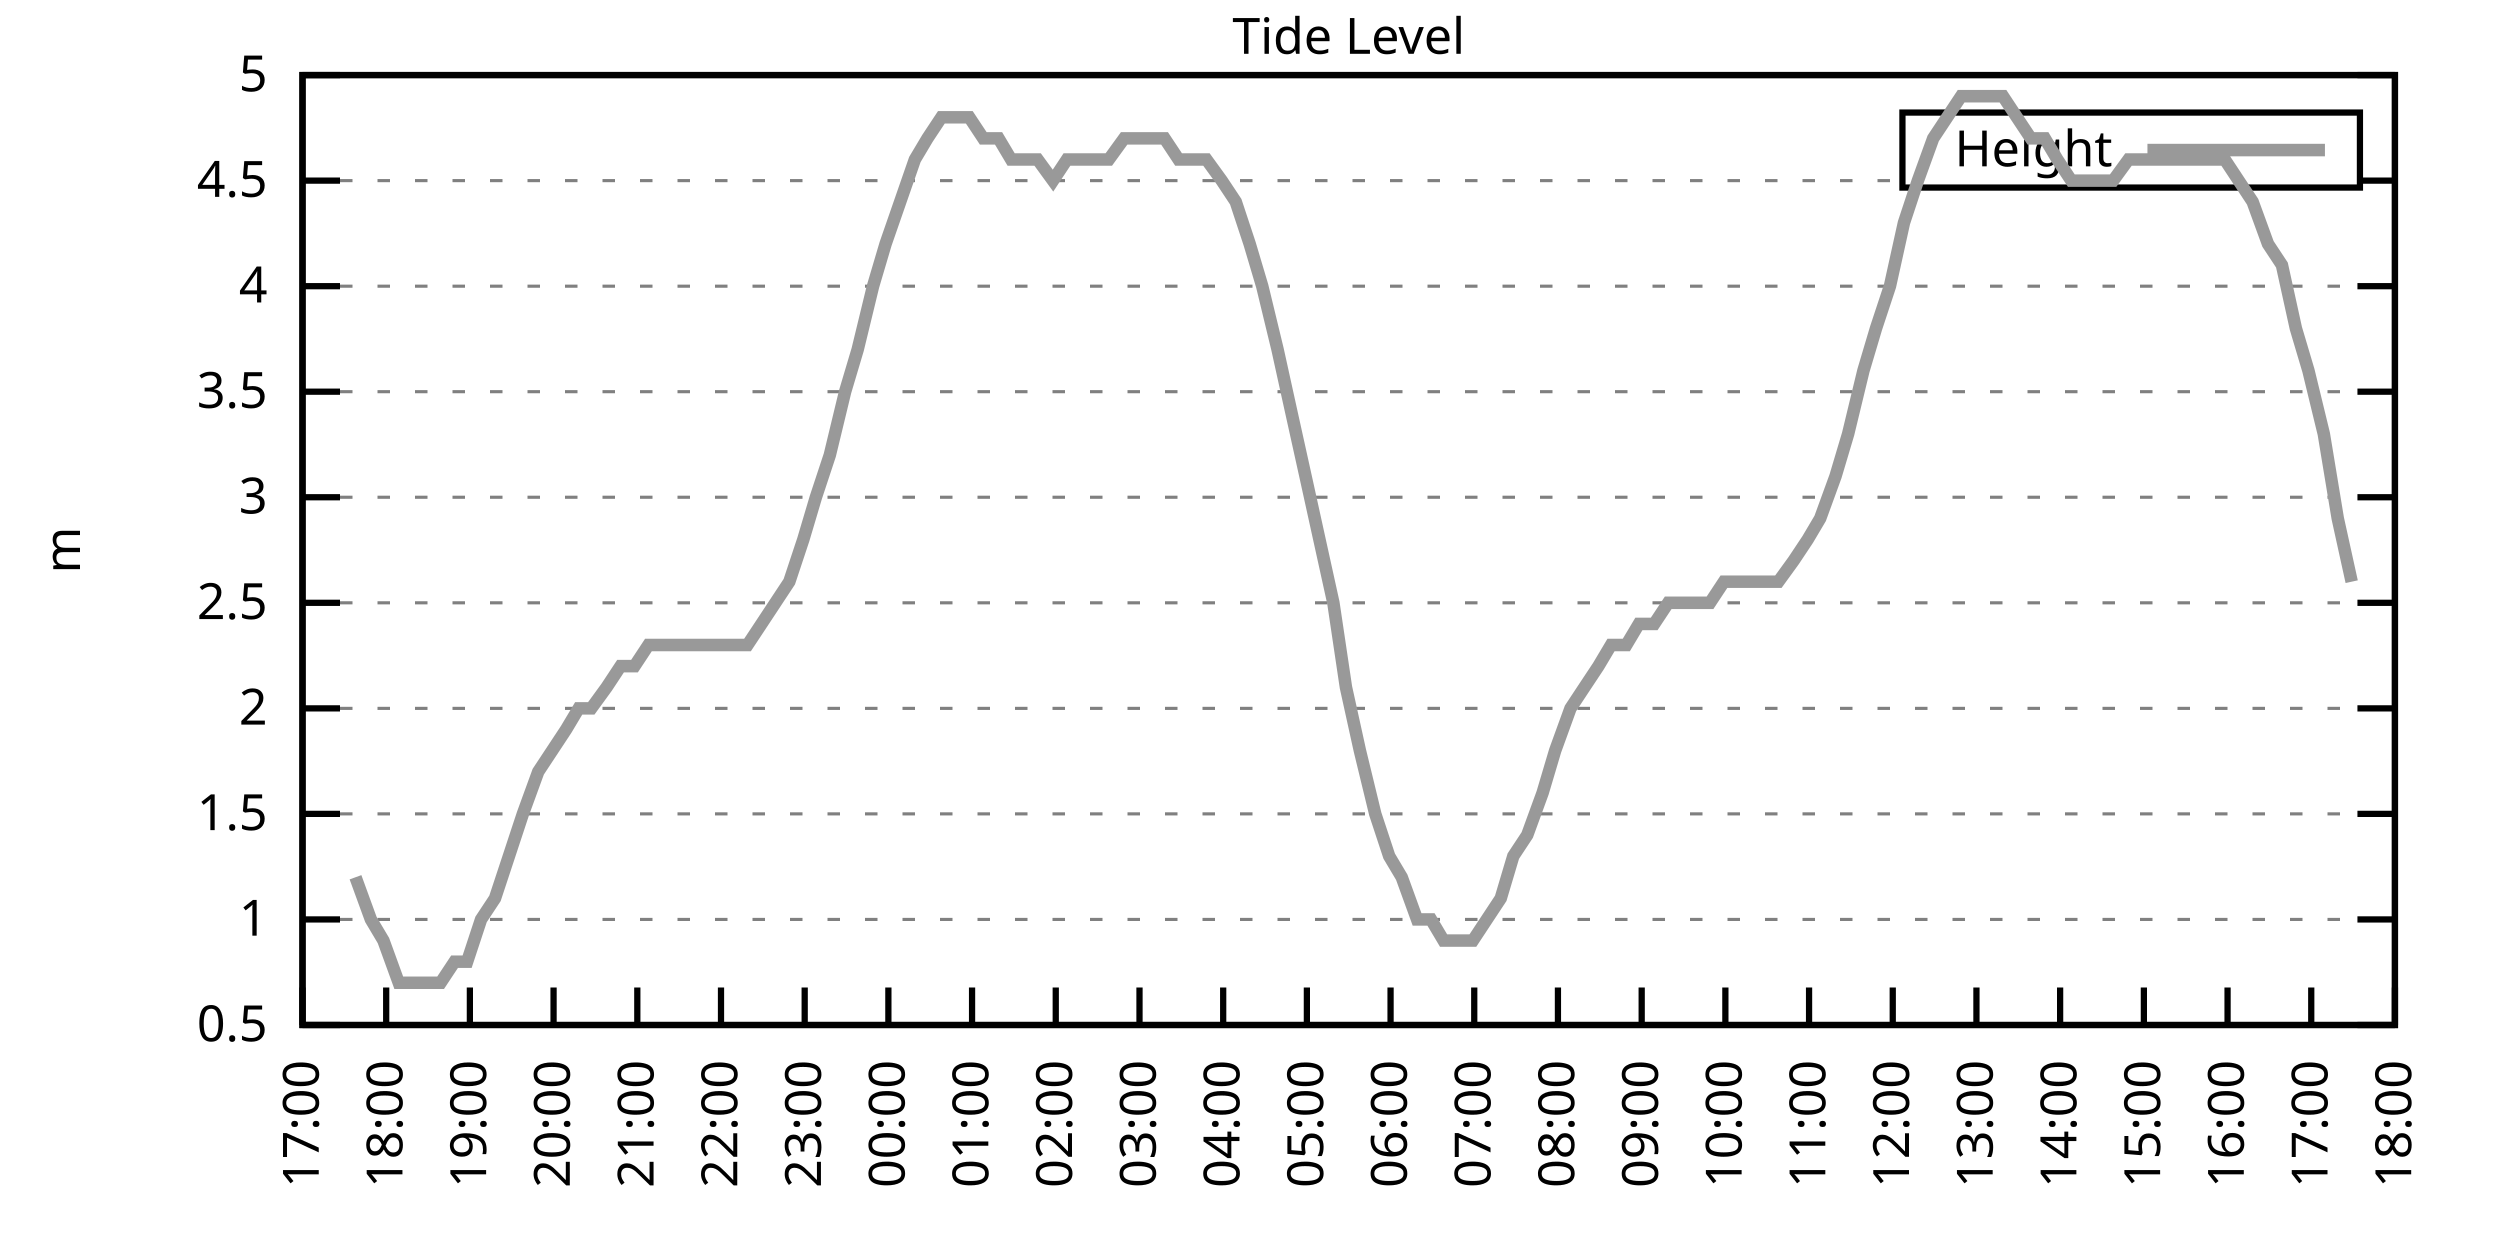
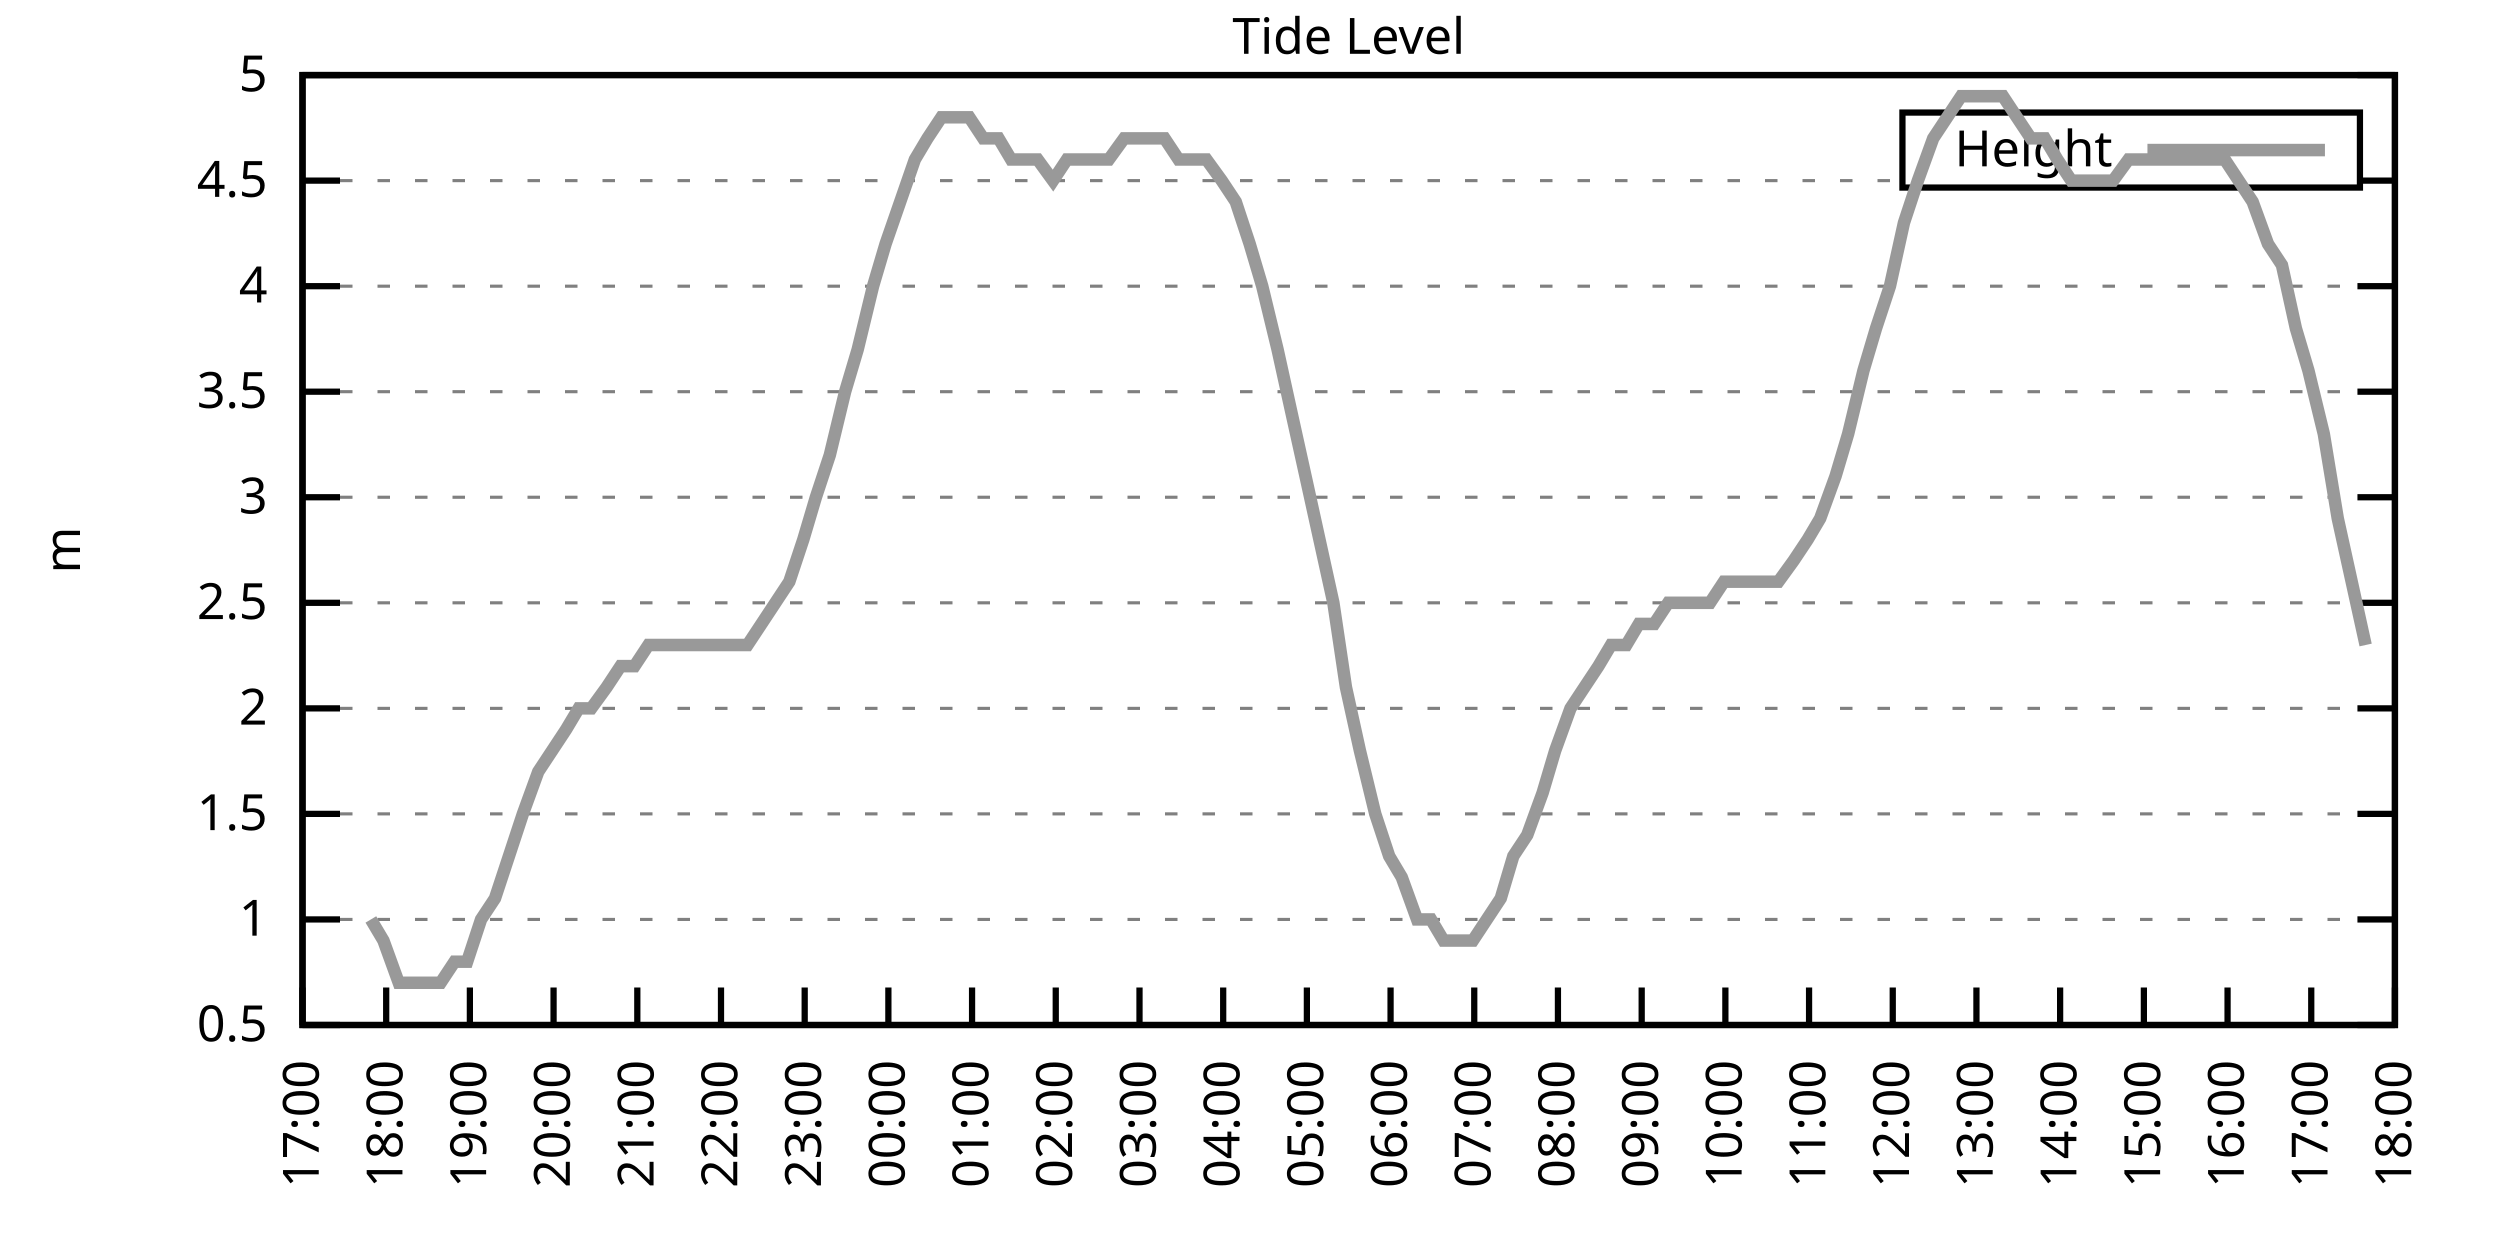
<svg xmlns="http://www.w3.org/2000/svg" xmlns:xlink="http://www.w3.org/1999/xlink" width="400" height="200" viewBox="0 0 400 200">
  <g id="gnuplot_canvas">
    <rect x="0" y="0" width="400" height="200" fill="none" />
    <defs>
      <circle id="gpDot" r="0.5" stroke-width="0.5" stroke="currentColor" />
      <path id="gpPt0" stroke-width="0.333" stroke="currentColor" d="M-1,0 h2 M0,-1 v2" />
      <path id="gpPt1" stroke-width="0.333" stroke="currentColor" d="M-1,-1 L1,1 M1,-1 L-1,1" />
      <path id="gpPt2" stroke-width="0.333" stroke="currentColor" d="M-1,0 L1,0 M0,-1 L0,1 M-1,-1 L1,1 M-1,1 L1,-1" />
      <rect id="gpPt3" stroke-width="0.333" stroke="currentColor" x="-1" y="-1" width="2" height="2" />
      <rect id="gpPt4" stroke-width="0.333" stroke="currentColor" fill="currentColor" x="-1" y="-1" width="2" height="2" />
      <circle id="gpPt5" stroke-width="0.333" stroke="currentColor" cx="0" cy="0" r="1" />
      <use xlink:href="#gpPt5" id="gpPt6" fill="currentColor" stroke="none" />
      <path id="gpPt7" stroke-width="0.333" stroke="currentColor" d="M0,-1.33 L-1.33,0.67 L1.33,0.67 z" />
      <use xlink:href="#gpPt7" id="gpPt8" fill="currentColor" stroke="none" />
      <use xlink:href="#gpPt7" id="gpPt9" stroke="currentColor" transform="rotate(180)" />
      <use xlink:href="#gpPt9" id="gpPt10" fill="currentColor" stroke="none" />
      <use xlink:href="#gpPt3" id="gpPt11" stroke="currentColor" transform="rotate(45)" />
      <use xlink:href="#gpPt11" id="gpPt12" fill="currentColor" stroke="none" />
      <path id="gpPt13" stroke-width="0.333" stroke="currentColor" d="M0,1.330 L1.265,0.411 L0.782,-1.067 L-0.782,-1.076 L-1.265,0.411 z" />
      <use xlink:href="#gpPt13" id="gpPt14" fill="currentColor" stroke="none" />
      <filter id="textbox" filterUnits="objectBoundingBox" x="0" y="0" height="1" width="1">
        <feFlood flood-color="white" flood-opacity="1" result="bgnd" />
        <feComposite in="SourceGraphic" in2="bgnd" operator="atop" />
      </filter>
      <filter id="greybox" filterUnits="objectBoundingBox" x="0" y="0" height="1" width="1">
        <feFlood flood-color="lightgrey" flood-opacity="1" result="grey" />
        <feComposite in="SourceGraphic" in2="grey" operator="atop" />
      </filter>
    </defs>
    <g fill="none" color="white" stroke="currentColor" stroke-width="1.00" stroke-linecap="butt" stroke-linejoin="miter">
</g>
    <g fill="none" color="black" stroke="currentColor" stroke-width="1.00" stroke-linecap="butt" stroke-linejoin="miter">
      <g stroke="none" shape-rendering="crispEdges">
        <polygon fill="rgb(255, 255, 255)" points="48.40,164.00 383.18,164.00 383.18,12.02 48.40,12.02 " />
      </g>
    </g>
    <g fill="none" color="black" stroke="currentColor" stroke-width="1.00" stroke-linecap="butt" stroke-linejoin="miter">
</g>
    <g fill="none" color="black" stroke="black" stroke-width="0.50" stroke-linecap="butt" stroke-linejoin="miter">
</g>
    <g fill="none" color="gray" stroke="currentColor" stroke-width="0.50" stroke-linecap="butt" stroke-linejoin="miter">
      <path stroke="gray" stroke-dasharray="2,4" class="gridline" d="M48.40,164.00 L383.19,164.00  " />
    </g>
    <g fill="none" color="gray" stroke="gray" stroke-width="1.00" stroke-linecap="butt" stroke-linejoin="miter">
</g>
    <g fill="none" color="black" stroke="currentColor" stroke-width="1.00" stroke-linecap="butt" stroke-linejoin="miter">
      <path stroke="black" d="M48.40,164.00 L54.40,164.00 M383.19,164.00 L377.19,164.00  " />
      <g transform="translate(42.80,166.60)" stroke="none" fill="black" font-family="Sans" font-size="8.00" text-anchor="end">
        <text>
          <tspan font-family="Sans"> 0.5</tspan>
        </text>
      </g>
    </g>
    <g fill="none" color="black" stroke="currentColor" stroke-width="1.00" stroke-linecap="butt" stroke-linejoin="miter">
</g>
    <g fill="none" color="black" stroke="black" stroke-width="0.50" stroke-linecap="butt" stroke-linejoin="miter">
</g>
    <g fill="none" color="gray" stroke="currentColor" stroke-width="0.50" stroke-linecap="butt" stroke-linejoin="miter">
      <path stroke="gray" stroke-dasharray="2,4" class="gridline" d="M48.40,147.11 L383.19,147.11  " />
    </g>
    <g fill="none" color="gray" stroke="gray" stroke-width="1.00" stroke-linecap="butt" stroke-linejoin="miter">
</g>
    <g fill="none" color="black" stroke="currentColor" stroke-width="1.00" stroke-linecap="butt" stroke-linejoin="miter">
      <path stroke="black" d="M48.40,147.11 L54.40,147.11 M383.19,147.11 L377.19,147.11  " />
      <g transform="translate(42.80,149.71)" stroke="none" fill="black" font-family="Sans" font-size="8.00" text-anchor="end">
        <text>
          <tspan font-family="Sans"> 1</tspan>
        </text>
      </g>
    </g>
    <g fill="none" color="black" stroke="currentColor" stroke-width="1.00" stroke-linecap="butt" stroke-linejoin="miter">
</g>
    <g fill="none" color="black" stroke="black" stroke-width="0.50" stroke-linecap="butt" stroke-linejoin="miter">
</g>
    <g fill="none" color="gray" stroke="currentColor" stroke-width="0.50" stroke-linecap="butt" stroke-linejoin="miter">
      <path stroke="gray" stroke-dasharray="2,4" class="gridline" d="M48.40,130.22 L383.19,130.22  " />
    </g>
    <g fill="none" color="gray" stroke="gray" stroke-width="1.00" stroke-linecap="butt" stroke-linejoin="miter">
</g>
    <g fill="none" color="black" stroke="currentColor" stroke-width="1.00" stroke-linecap="butt" stroke-linejoin="miter">
      <path stroke="black" d="M48.40,130.22 L54.40,130.22 M383.19,130.22 L377.19,130.22  " />
      <g transform="translate(42.80,132.82)" stroke="none" fill="black" font-family="Sans" font-size="8.00" text-anchor="end">
        <text>
          <tspan font-family="Sans"> 1.5</tspan>
        </text>
      </g>
    </g>
    <g fill="none" color="black" stroke="currentColor" stroke-width="1.00" stroke-linecap="butt" stroke-linejoin="miter">
</g>
    <g fill="none" color="black" stroke="black" stroke-width="0.50" stroke-linecap="butt" stroke-linejoin="miter">
</g>
    <g fill="none" color="gray" stroke="currentColor" stroke-width="0.50" stroke-linecap="butt" stroke-linejoin="miter">
      <path stroke="gray" stroke-dasharray="2,4" class="gridline" d="M48.40,113.34 L383.19,113.34  " />
    </g>
    <g fill="none" color="gray" stroke="gray" stroke-width="1.00" stroke-linecap="butt" stroke-linejoin="miter">
</g>
    <g fill="none" color="black" stroke="currentColor" stroke-width="1.00" stroke-linecap="butt" stroke-linejoin="miter">
      <path stroke="black" d="M48.40,113.34 L54.40,113.34 M383.19,113.34 L377.19,113.34  " />
      <g transform="translate(42.80,115.94)" stroke="none" fill="black" font-family="Sans" font-size="8.00" text-anchor="end">
        <text>
          <tspan font-family="Sans"> 2</tspan>
        </text>
      </g>
    </g>
    <g fill="none" color="black" stroke="currentColor" stroke-width="1.00" stroke-linecap="butt" stroke-linejoin="miter">
</g>
    <g fill="none" color="black" stroke="black" stroke-width="0.50" stroke-linecap="butt" stroke-linejoin="miter">
</g>
    <g fill="none" color="gray" stroke="currentColor" stroke-width="0.50" stroke-linecap="butt" stroke-linejoin="miter">
      <path stroke="gray" stroke-dasharray="2,4" class="gridline" d="M48.40,96.45 L383.19,96.45  " />
    </g>
    <g fill="none" color="gray" stroke="gray" stroke-width="1.00" stroke-linecap="butt" stroke-linejoin="miter">
</g>
    <g fill="none" color="black" stroke="currentColor" stroke-width="1.00" stroke-linecap="butt" stroke-linejoin="miter">
      <path stroke="black" d="M48.40,96.45 L54.40,96.45 M383.19,96.45 L377.19,96.45  " />
      <g transform="translate(42.80,99.05)" stroke="none" fill="black" font-family="Sans" font-size="8.00" text-anchor="end">
        <text>
          <tspan font-family="Sans"> 2.5</tspan>
        </text>
      </g>
    </g>
    <g fill="none" color="black" stroke="currentColor" stroke-width="1.00" stroke-linecap="butt" stroke-linejoin="miter">
</g>
    <g fill="none" color="black" stroke="black" stroke-width="0.50" stroke-linecap="butt" stroke-linejoin="miter">
</g>
    <g fill="none" color="gray" stroke="currentColor" stroke-width="0.50" stroke-linecap="butt" stroke-linejoin="miter">
      <path stroke="gray" stroke-dasharray="2,4" class="gridline" d="M48.40,79.56 L383.19,79.56  " />
    </g>
    <g fill="none" color="gray" stroke="gray" stroke-width="1.00" stroke-linecap="butt" stroke-linejoin="miter">
</g>
    <g fill="none" color="black" stroke="currentColor" stroke-width="1.00" stroke-linecap="butt" stroke-linejoin="miter">
      <path stroke="black" d="M48.40,79.56 L54.40,79.56 M383.19,79.56 L377.19,79.56  " />
      <g transform="translate(42.80,82.16)" stroke="none" fill="black" font-family="Sans" font-size="8.00" text-anchor="end">
        <text>
          <tspan font-family="Sans"> 3</tspan>
        </text>
      </g>
    </g>
    <g fill="none" color="black" stroke="currentColor" stroke-width="1.00" stroke-linecap="butt" stroke-linejoin="miter">
</g>
    <g fill="none" color="black" stroke="black" stroke-width="0.50" stroke-linecap="butt" stroke-linejoin="miter">
</g>
    <g fill="none" color="gray" stroke="currentColor" stroke-width="0.50" stroke-linecap="butt" stroke-linejoin="miter">
      <path stroke="gray" stroke-dasharray="2,4" class="gridline" d="M48.40,62.67 L383.19,62.67  " />
    </g>
    <g fill="none" color="gray" stroke="gray" stroke-width="1.00" stroke-linecap="butt" stroke-linejoin="miter">
</g>
    <g fill="none" color="black" stroke="currentColor" stroke-width="1.00" stroke-linecap="butt" stroke-linejoin="miter">
      <path stroke="black" d="M48.40,62.67 L54.40,62.67 M383.19,62.67 L377.19,62.67  " />
      <g transform="translate(42.80,65.27)" stroke="none" fill="black" font-family="Sans" font-size="8.00" text-anchor="end">
        <text>
          <tspan font-family="Sans"> 3.5</tspan>
        </text>
      </g>
    </g>
    <g fill="none" color="black" stroke="currentColor" stroke-width="1.00" stroke-linecap="butt" stroke-linejoin="miter">
</g>
    <g fill="none" color="black" stroke="black" stroke-width="0.50" stroke-linecap="butt" stroke-linejoin="miter">
</g>
    <g fill="none" color="gray" stroke="currentColor" stroke-width="0.50" stroke-linecap="butt" stroke-linejoin="miter">
      <path stroke="gray" stroke-dasharray="2,4" class="gridline" d="M48.40,45.79 L383.19,45.79  " />
    </g>
    <g fill="none" color="gray" stroke="gray" stroke-width="1.00" stroke-linecap="butt" stroke-linejoin="miter">
</g>
    <g fill="none" color="black" stroke="currentColor" stroke-width="1.00" stroke-linecap="butt" stroke-linejoin="miter">
      <path stroke="black" d="M48.40,45.79 L54.40,45.79 M383.19,45.79 L377.19,45.79  " />
      <g transform="translate(42.80,48.39)" stroke="none" fill="black" font-family="Sans" font-size="8.00" text-anchor="end">
        <text>
          <tspan font-family="Sans"> 4</tspan>
        </text>
      </g>
    </g>
    <g fill="none" color="black" stroke="currentColor" stroke-width="1.00" stroke-linecap="butt" stroke-linejoin="miter">
</g>
    <g fill="none" color="black" stroke="black" stroke-width="0.50" stroke-linecap="butt" stroke-linejoin="miter">
</g>
    <g fill="none" color="gray" stroke="currentColor" stroke-width="0.50" stroke-linecap="butt" stroke-linejoin="miter">
      <path stroke="gray" stroke-dasharray="2,4" class="gridline" d="M48.40,28.90 L304.39,28.90 M377.59,28.90 L383.19,28.90  " />
    </g>
    <g fill="none" color="gray" stroke="gray" stroke-width="1.00" stroke-linecap="butt" stroke-linejoin="miter">
</g>
    <g fill="none" color="black" stroke="currentColor" stroke-width="1.00" stroke-linecap="butt" stroke-linejoin="miter">
      <path stroke="black" d="M48.40,28.90 L54.40,28.90 M383.19,28.90 L377.19,28.90  " />
      <g transform="translate(42.80,31.50)" stroke="none" fill="black" font-family="Sans" font-size="8.00" text-anchor="end">
        <text>
          <tspan font-family="Sans"> 4.5</tspan>
        </text>
      </g>
    </g>
    <g fill="none" color="black" stroke="currentColor" stroke-width="1.00" stroke-linecap="butt" stroke-linejoin="miter">
</g>
    <g fill="none" color="black" stroke="black" stroke-width="0.50" stroke-linecap="butt" stroke-linejoin="miter">
</g>
    <g fill="none" color="gray" stroke="currentColor" stroke-width="0.50" stroke-linecap="butt" stroke-linejoin="miter">
      <path stroke="gray" stroke-dasharray="2,4" class="gridline" d="M48.40,12.01 L383.19,12.01  " />
    </g>
    <g fill="none" color="gray" stroke="gray" stroke-width="1.00" stroke-linecap="butt" stroke-linejoin="miter">
</g>
    <g fill="none" color="black" stroke="currentColor" stroke-width="1.00" stroke-linecap="butt" stroke-linejoin="miter">
      <path stroke="black" d="M48.40,12.01 L54.40,12.01 M383.19,12.01 L377.19,12.01  " />
      <g transform="translate(42.80,14.61)" stroke="none" fill="black" font-family="Sans" font-size="8.00" text-anchor="end">
        <text>
          <tspan font-family="Sans"> 5</tspan>
        </text>
      </g>
    </g>
    <g fill="none" color="black" stroke="currentColor" stroke-width="1.00" stroke-linecap="butt" stroke-linejoin="miter">
      <path stroke="black" d="M48.40,164.00 L48.40,158.00  " />
      <g transform="translate(51.00,169.60) rotate(270.00)" stroke="none" fill="black" font-family="Sans" font-size="8.00" text-anchor="end">
        <text>
          <tspan font-family="Sans">17:00</tspan>
        </text>
      </g>
    </g>
    <g fill="none" color="black" stroke="currentColor" stroke-width="1.00" stroke-linecap="butt" stroke-linejoin="miter">
      <path stroke="black" d="M61.79,164.00 L61.79,158.00  " />
      <g transform="translate(64.39,169.60) rotate(270.00)" stroke="none" fill="black" font-family="Sans" font-size="8.00" text-anchor="end">
        <text>
          <tspan font-family="Sans">18:00</tspan>
        </text>
      </g>
    </g>
    <g fill="none" color="black" stroke="currentColor" stroke-width="1.00" stroke-linecap="butt" stroke-linejoin="miter">
      <path stroke="black" d="M75.18,164.00 L75.18,158.00  " />
      <g transform="translate(77.78,169.60) rotate(270.00)" stroke="none" fill="black" font-family="Sans" font-size="8.00" text-anchor="end">
        <text>
          <tspan font-family="Sans">19:00</tspan>
        </text>
      </g>
    </g>
    <g fill="none" color="black" stroke="currentColor" stroke-width="1.00" stroke-linecap="butt" stroke-linejoin="miter">
      <path stroke="black" d="M88.57,164.00 L88.57,158.00  " />
      <g transform="translate(91.17,169.60) rotate(270.00)" stroke="none" fill="black" font-family="Sans" font-size="8.00" text-anchor="end">
        <text>
          <tspan font-family="Sans">20:00</tspan>
        </text>
      </g>
    </g>
    <g fill="none" color="black" stroke="currentColor" stroke-width="1.00" stroke-linecap="butt" stroke-linejoin="miter">
      <path stroke="black" d="M101.97,164.00 L101.97,158.00  " />
      <g transform="translate(104.57,169.60) rotate(270.00)" stroke="none" fill="black" font-family="Sans" font-size="8.00" text-anchor="end">
        <text>
          <tspan font-family="Sans">21:00</tspan>
        </text>
      </g>
    </g>
    <g fill="none" color="black" stroke="currentColor" stroke-width="1.00" stroke-linecap="butt" stroke-linejoin="miter">
      <path stroke="black" d="M115.36,164.00 L115.36,158.00  " />
      <g transform="translate(117.96,169.60) rotate(270.00)" stroke="none" fill="black" font-family="Sans" font-size="8.00" text-anchor="end">
        <text>
          <tspan font-family="Sans">22:00</tspan>
        </text>
      </g>
    </g>
    <g fill="none" color="black" stroke="currentColor" stroke-width="1.00" stroke-linecap="butt" stroke-linejoin="miter">
      <path stroke="black" d="M128.75,164.00 L128.75,158.00  " />
      <g transform="translate(131.35,169.60) rotate(270.00)" stroke="none" fill="black" font-family="Sans" font-size="8.00" text-anchor="end">
        <text>
          <tspan font-family="Sans">23:00</tspan>
        </text>
      </g>
    </g>
    <g fill="none" color="black" stroke="currentColor" stroke-width="1.00" stroke-linecap="butt" stroke-linejoin="miter">
      <path stroke="black" d="M142.14,164.00 L142.14,158.00  " />
      <g transform="translate(144.74,169.60) rotate(270.00)" stroke="none" fill="black" font-family="Sans" font-size="8.00" text-anchor="end">
        <text>
          <tspan font-family="Sans">00:00</tspan>
        </text>
      </g>
    </g>
    <g fill="none" color="black" stroke="currentColor" stroke-width="1.00" stroke-linecap="butt" stroke-linejoin="miter">
      <path stroke="black" d="M155.53,164.00 L155.53,158.00  " />
      <g transform="translate(158.13,169.60) rotate(270.00)" stroke="none" fill="black" font-family="Sans" font-size="8.00" text-anchor="end">
        <text>
          <tspan font-family="Sans">01:00</tspan>
        </text>
      </g>
    </g>
    <g fill="none" color="black" stroke="currentColor" stroke-width="1.00" stroke-linecap="butt" stroke-linejoin="miter">
      <path stroke="black" d="M168.92,164.00 L168.92,158.00  " />
      <g transform="translate(171.52,169.60) rotate(270.00)" stroke="none" fill="black" font-family="Sans" font-size="8.00" text-anchor="end">
        <text>
          <tspan font-family="Sans">02:00</tspan>
        </text>
      </g>
    </g>
    <g fill="none" color="black" stroke="currentColor" stroke-width="1.00" stroke-linecap="butt" stroke-linejoin="miter">
      <path stroke="black" d="M182.32,164.00 L182.32,158.00  " />
      <g transform="translate(184.92,169.60) rotate(270.00)" stroke="none" fill="black" font-family="Sans" font-size="8.00" text-anchor="end">
        <text>
          <tspan font-family="Sans">03:00</tspan>
        </text>
      </g>
    </g>
    <g fill="none" color="black" stroke="currentColor" stroke-width="1.00" stroke-linecap="butt" stroke-linejoin="miter">
      <path stroke="black" d="M195.71,164.00 L195.71,158.00  " />
      <g transform="translate(198.31,169.60) rotate(270.00)" stroke="none" fill="black" font-family="Sans" font-size="8.00" text-anchor="end">
        <text>
          <tspan font-family="Sans">04:00</tspan>
        </text>
      </g>
    </g>
    <g fill="none" color="black" stroke="currentColor" stroke-width="1.00" stroke-linecap="butt" stroke-linejoin="miter">
      <path stroke="black" d="M209.10,164.00 L209.10,158.00  " />
      <g transform="translate(211.70,169.60) rotate(270.00)" stroke="none" fill="black" font-family="Sans" font-size="8.00" text-anchor="end">
        <text>
          <tspan font-family="Sans">05:00</tspan>
        </text>
      </g>
    </g>
    <g fill="none" color="black" stroke="currentColor" stroke-width="1.00" stroke-linecap="butt" stroke-linejoin="miter">
      <path stroke="black" d="M222.49,164.00 L222.49,158.00  " />
      <g transform="translate(225.09,169.60) rotate(270.00)" stroke="none" fill="black" font-family="Sans" font-size="8.00" text-anchor="end">
        <text>
          <tspan font-family="Sans">06:00</tspan>
        </text>
      </g>
    </g>
    <g fill="none" color="black" stroke="currentColor" stroke-width="1.00" stroke-linecap="butt" stroke-linejoin="miter">
      <path stroke="black" d="M235.88,164.00 L235.88,158.00  " />
      <g transform="translate(238.48,169.60) rotate(270.00)" stroke="none" fill="black" font-family="Sans" font-size="8.00" text-anchor="end">
        <text>
          <tspan font-family="Sans">07:00</tspan>
        </text>
      </g>
    </g>
    <g fill="none" color="black" stroke="currentColor" stroke-width="1.00" stroke-linecap="butt" stroke-linejoin="miter">
      <path stroke="black" d="M249.27,164.00 L249.27,158.00  " />
      <g transform="translate(251.87,169.60) rotate(270.00)" stroke="none" fill="black" font-family="Sans" font-size="8.00" text-anchor="end">
        <text>
          <tspan font-family="Sans">08:00</tspan>
        </text>
      </g>
    </g>
    <g fill="none" color="black" stroke="currentColor" stroke-width="1.00" stroke-linecap="butt" stroke-linejoin="miter">
      <path stroke="black" d="M262.67,164.00 L262.67,158.00  " />
      <g transform="translate(265.27,169.60) rotate(270.00)" stroke="none" fill="black" font-family="Sans" font-size="8.00" text-anchor="end">
        <text>
          <tspan font-family="Sans">09:00</tspan>
        </text>
      </g>
    </g>
    <g fill="none" color="black" stroke="currentColor" stroke-width="1.00" stroke-linecap="butt" stroke-linejoin="miter">
      <path stroke="black" d="M276.06,164.00 L276.06,158.00  " />
      <g transform="translate(278.66,169.60) rotate(270.00)" stroke="none" fill="black" font-family="Sans" font-size="8.00" text-anchor="end">
        <text>
          <tspan font-family="Sans">10:00</tspan>
        </text>
      </g>
    </g>
    <g fill="none" color="black" stroke="currentColor" stroke-width="1.00" stroke-linecap="butt" stroke-linejoin="miter">
      <path stroke="black" d="M289.45,164.00 L289.45,158.00  " />
      <g transform="translate(292.05,169.60) rotate(270.00)" stroke="none" fill="black" font-family="Sans" font-size="8.00" text-anchor="end">
        <text>
          <tspan font-family="Sans">11:00</tspan>
        </text>
      </g>
    </g>
    <g fill="none" color="black" stroke="currentColor" stroke-width="1.00" stroke-linecap="butt" stroke-linejoin="miter">
      <path stroke="black" d="M302.84,164.00 L302.84,158.00  " />
      <g transform="translate(305.44,169.60) rotate(270.00)" stroke="none" fill="black" font-family="Sans" font-size="8.00" text-anchor="end">
        <text>
          <tspan font-family="Sans">12:00</tspan>
        </text>
      </g>
    </g>
    <g fill="none" color="black" stroke="currentColor" stroke-width="1.00" stroke-linecap="butt" stroke-linejoin="miter">
      <path stroke="black" d="M316.23,164.00 L316.23,158.00  " />
      <g transform="translate(318.83,169.60) rotate(270.00)" stroke="none" fill="black" font-family="Sans" font-size="8.00" text-anchor="end">
        <text>
          <tspan font-family="Sans">13:00</tspan>
        </text>
      </g>
    </g>
    <g fill="none" color="black" stroke="currentColor" stroke-width="1.00" stroke-linecap="butt" stroke-linejoin="miter">
      <path stroke="black" d="M329.62,164.00 L329.62,158.00  " />
      <g transform="translate(332.22,169.60) rotate(270.00)" stroke="none" fill="black" font-family="Sans" font-size="8.00" text-anchor="end">
        <text>
          <tspan font-family="Sans">14:00</tspan>
        </text>
      </g>
    </g>
    <g fill="none" color="black" stroke="currentColor" stroke-width="1.00" stroke-linecap="butt" stroke-linejoin="miter">
      <path stroke="black" d="M343.02,164.00 L343.02,158.00  " />
      <g transform="translate(345.62,169.60) rotate(270.00)" stroke="none" fill="black" font-family="Sans" font-size="8.00" text-anchor="end">
        <text>
          <tspan font-family="Sans">15:00</tspan>
        </text>
      </g>
    </g>
    <g fill="none" color="black" stroke="currentColor" stroke-width="1.00" stroke-linecap="butt" stroke-linejoin="miter">
      <path stroke="black" d="M356.41,164.00 L356.41,158.00  " />
      <g transform="translate(359.01,169.60) rotate(270.00)" stroke="none" fill="black" font-family="Sans" font-size="8.00" text-anchor="end">
        <text>
          <tspan font-family="Sans">16:00</tspan>
        </text>
      </g>
    </g>
    <g fill="none" color="black" stroke="currentColor" stroke-width="1.00" stroke-linecap="butt" stroke-linejoin="miter">
      <path stroke="black" d="M369.80,164.00 L369.80,158.00  " />
      <g transform="translate(372.40,169.60) rotate(270.00)" stroke="none" fill="black" font-family="Sans" font-size="8.00" text-anchor="end">
        <text>
          <tspan font-family="Sans">17:00</tspan>
        </text>
      </g>
    </g>
    <g fill="none" color="black" stroke="currentColor" stroke-width="1.00" stroke-linecap="butt" stroke-linejoin="miter">
      <path stroke="black" d="M383.19,164.00 L383.19,158.00  " />
      <g transform="translate(385.79,169.60) rotate(270.00)" stroke="none" fill="black" font-family="Sans" font-size="8.00" text-anchor="end">
        <text>
          <tspan font-family="Sans">18:00</tspan>
        </text>
      </g>
    </g>
    <g fill="none" color="black" stroke="currentColor" stroke-width="1.00" stroke-linecap="butt" stroke-linejoin="miter">
</g>
    <g fill="none" color="black" stroke="currentColor" stroke-width="1.00" stroke-linecap="butt" stroke-linejoin="miter">
      <path stroke="black" d="M48.40,12.01 L48.40,164.00 L383.19,164.00 L383.19,12.01 L48.40,12.01 Z  " />
    </g>
    <g fill="none" color="black" stroke="currentColor" stroke-width="1.00" stroke-linecap="butt" stroke-linejoin="miter">
</g>
    <g fill="none" color="black" stroke="currentColor" stroke-width="1.00" stroke-linecap="butt" stroke-linejoin="miter">
      <path stroke="black" d="M304.39,30.01 L304.39,18.01 L377.59,18.01 L377.59,30.01 L304.39,30.01 Z  " />
    </g>
    <g id="Tide_level_plot_1">
      <g fill="none" color="white" stroke="black" stroke-width="2.00" stroke-linecap="butt" stroke-linejoin="miter">
</g>
      <g fill="none" color="black" stroke="currentColor" stroke-width="2.00" stroke-linecap="butt" stroke-linejoin="miter">
        <g transform="translate(337.99,26.61)" stroke="none" fill="black" font-family="Sans" font-size="8.00" text-anchor="end">
          <text>
            <tspan font-family="Sans">Height</tspan>
          </text>
        </g>
      </g>
      <g fill="none" color="black" stroke="currentColor" stroke-width="2.00" stroke-linecap="butt" stroke-linejoin="miter">
-         <path stroke="rgb(153, 153, 153)" d="M343.59,24.01 L371.99,24.01 M56.88,140.36 L59.34,147.11 L61.35,150.49 L63.80,157.24 L65.81,157.24 L68.04,157.24   L70.50,157.24 L72.73,153.87 L74.74,153.87 L76.97,147.11 L79.20,143.73 L81.43,136.98 L83.66,130.22 L86.12,123.47   L88.35,120.09 L90.58,116.71 L92.59,113.34 L94.60,113.34 L97.06,109.96 L99.29,106.58 L101.52,106.58 L103.75,103.20   L105.76,103.20 L108.22,103.20 L110.67,103.20 L112.68,103.20 L115.13,103.20 L117.14,103.20 L119.60,103.20 L121.83,99.83   L124.06,96.45 L126.29,93.07 L128.53,86.32 L130.54,79.56 L132.77,72.81 L135.22,62.67 L137.23,55.92 L139.69,45.79   L141.69,39.03 L146.38,25.52 L148.39,22.14 L150.62,18.77 L152.85,18.77 L155.09,18.77 L157.32,22.14 L159.77,22.14   L161.78,25.52 L164.24,25.52 L166.02,25.52 L168.48,28.90 L170.71,25.52 L173.17,25.52 L175.40,25.52 L177.41,25.52   L179.86,22.14 L181.87,22.14 L184.32,22.14 L186.33,22.14 L188.57,25.52 L191.02,25.52 L193.03,25.52 L195.48,28.90   L197.72,32.28 L199.95,39.03 L201.96,45.79 L204.41,55.92 L206.64,66.05 L208.88,76.18 L211.11,86.32 L213.34,96.45   L215.35,109.96 L217.58,120.09 L220.04,130.22 L222.27,136.98 L224.28,140.36 L226.73,147.11 L228.96,147.11 L230.97,150.49   L233.43,150.49 L235.66,150.49 L237.89,147.11 L240.12,143.73 L242.13,136.98 L244.36,133.60 L246.82,126.85 L248.83,120.09   L251.28,113.34 L253.51,109.96 L255.75,106.58 L257.76,103.20 L260.21,103.20 L262.22,99.83 L264.67,99.83 L266.91,96.45   L269.14,96.45 L271.37,96.45 L273.60,96.45 L275.83,93.07 L277.84,93.07 L280.30,93.07 L282.31,93.07 L284.54,93.07   L286.99,89.69 L289.23,86.32 L291.23,82.94 L293.69,76.18 L295.70,69.43 L298.15,59.30 L300.16,52.54 L302.39,45.79   L304.63,35.65 L306.86,28.90 L309.31,22.14 L311.54,18.77 L313.78,15.39 L316.01,15.39 L318.02,15.39 L320.47,15.39   L322.70,18.77 L324.94,22.14 L327.17,22.14 L329.18,25.52 L331.41,28.90 L333.86,28.90 L336.10,28.90 L338.10,28.90   L340.56,25.52 L342.79,25.52 L345.02,25.52 L347.03,25.52 L349.49,25.52 L351.50,25.52 L353.73,25.52 L355.96,25.52   L358.19,28.90 L360.42,32.28 L362.88,39.03 L365.11,42.41 L367.34,52.54 L369.35,59.30 L371.81,69.43 L374.04,82.94   L376.27,93.07  " />
+         <path stroke="rgb(153, 153, 153)" d="M343.59,24.01 L371.99,24.01 M59.34,147.11 L61.35,150.49 L63.80,157.24 L65.81,157.24 L68.04,157.24 L70.50,157.24   L72.73,153.87 L74.74,153.87 L76.97,147.11 L79.20,143.73 L81.43,136.98 L83.66,130.22 L86.12,123.47 L88.35,120.09   L90.58,116.71 L92.59,113.34 L94.60,113.34 L97.06,109.96 L99.29,106.58 L101.52,106.58 L103.75,103.20 L105.76,103.20   L108.22,103.20 L110.67,103.20 L112.68,103.20 L115.13,103.20 L117.14,103.20 L119.60,103.20 L121.83,99.83 L124.06,96.45   L126.29,93.07 L128.53,86.32 L130.54,79.56 L132.77,72.81 L135.22,62.67 L137.23,55.92 L139.69,45.79 L141.69,39.03   L146.38,25.52 L148.39,22.14 L150.62,18.77 L152.85,18.77 L155.09,18.77 L157.32,22.14 L159.77,22.14 L161.78,25.52   L164.24,25.52 L166.02,25.52 L168.48,28.90 L170.71,25.52 L173.17,25.52 L175.40,25.52 L177.41,25.52 L179.86,22.14   L181.87,22.14 L184.32,22.14 L186.33,22.14 L188.57,25.52 L191.02,25.52 L193.03,25.52 L195.48,28.90 L197.72,32.28   L199.95,39.03 L201.96,45.79 L204.41,55.92 L206.64,66.05 L208.88,76.18 L211.11,86.32 L213.34,96.45 L215.35,109.96   L217.58,120.09 L220.04,130.22 L222.27,136.98 L224.28,140.36 L226.73,147.11 L228.96,147.11 L230.97,150.49 L233.43,150.49   L235.66,150.49 L237.89,147.11 L240.12,143.73 L242.13,136.98 L244.36,133.60 L246.82,126.85 L248.83,120.09 L251.28,113.34   L253.51,109.96 L255.75,106.58 L257.76,103.20 L260.21,103.20 L262.22,99.83 L264.67,99.83 L266.91,96.45 L269.14,96.45   L271.37,96.45 L273.60,96.45 L275.83,93.07 L277.84,93.07 L280.30,93.07 L282.31,93.07 L284.54,93.07 L286.99,89.69   L289.23,86.32 L291.23,82.94 L293.69,76.18 L295.70,69.43 L298.15,59.30 L300.16,52.54 L302.39,45.79 L304.63,35.65   L306.86,28.90 L309.31,22.14 L311.54,18.77 L313.78,15.39 L316.01,15.39 L318.02,15.39 L320.47,15.39 L322.70,18.77   L324.94,22.14 L327.17,22.14 L329.18,25.52 L331.41,28.90 L333.86,28.90 L336.10,28.90 L338.10,28.90 L340.56,25.52   L342.79,25.52 L345.02,25.52 L347.03,25.52 L349.49,25.52 L351.50,25.52 L353.73,25.52 L355.96,25.52 L358.19,28.90   L360.42,32.28 L362.88,39.03 L365.11,42.41 L367.34,52.54 L369.35,59.30 L371.81,69.43 L374.04,82.94 L376.27,93.07   L378.50,103.20  " />
      </g>
    </g>
    <g fill="none" color="black" stroke="currentColor" stroke-width="2.00" stroke-linecap="butt" stroke-linejoin="miter">
</g>
    <g fill="none" color="black" stroke="black" stroke-width="1.00" stroke-linecap="butt" stroke-linejoin="miter">
</g>
    <g fill="none" color="black" stroke="currentColor" stroke-width="1.00" stroke-linecap="butt" stroke-linejoin="miter">
      <path stroke="black" d="M48.40,12.01 L48.40,164.00 L383.19,164.00 L383.19,12.01 L48.40,12.01 Z  " />
      <g transform="translate(12.80,88.01) rotate(270.00)" stroke="none" fill="black" font-family="Sans" font-size="8.00" text-anchor="middle">
        <text>
          <tspan font-family="Sans">m</tspan>
        </text>
      </g>
    </g>
    <g fill="none" color="black" stroke="currentColor" stroke-width="1.00" stroke-linecap="butt" stroke-linejoin="miter">
</g>
    <g fill="none" color="black" stroke="currentColor" stroke-width="1.00" stroke-linecap="butt" stroke-linejoin="miter">
      <g transform="translate(215.79,8.61)" stroke="none" fill="black" font-family="Sans" font-size="8.00" text-anchor="middle">
        <text>
          <tspan font-family="Sans">Tide Level</tspan>
        </text>
      </g>
    </g>
    <g fill="none" color="black" stroke="currentColor" stroke-width="1.00" stroke-linecap="butt" stroke-linejoin="miter">
</g>
  </g>
</svg>
